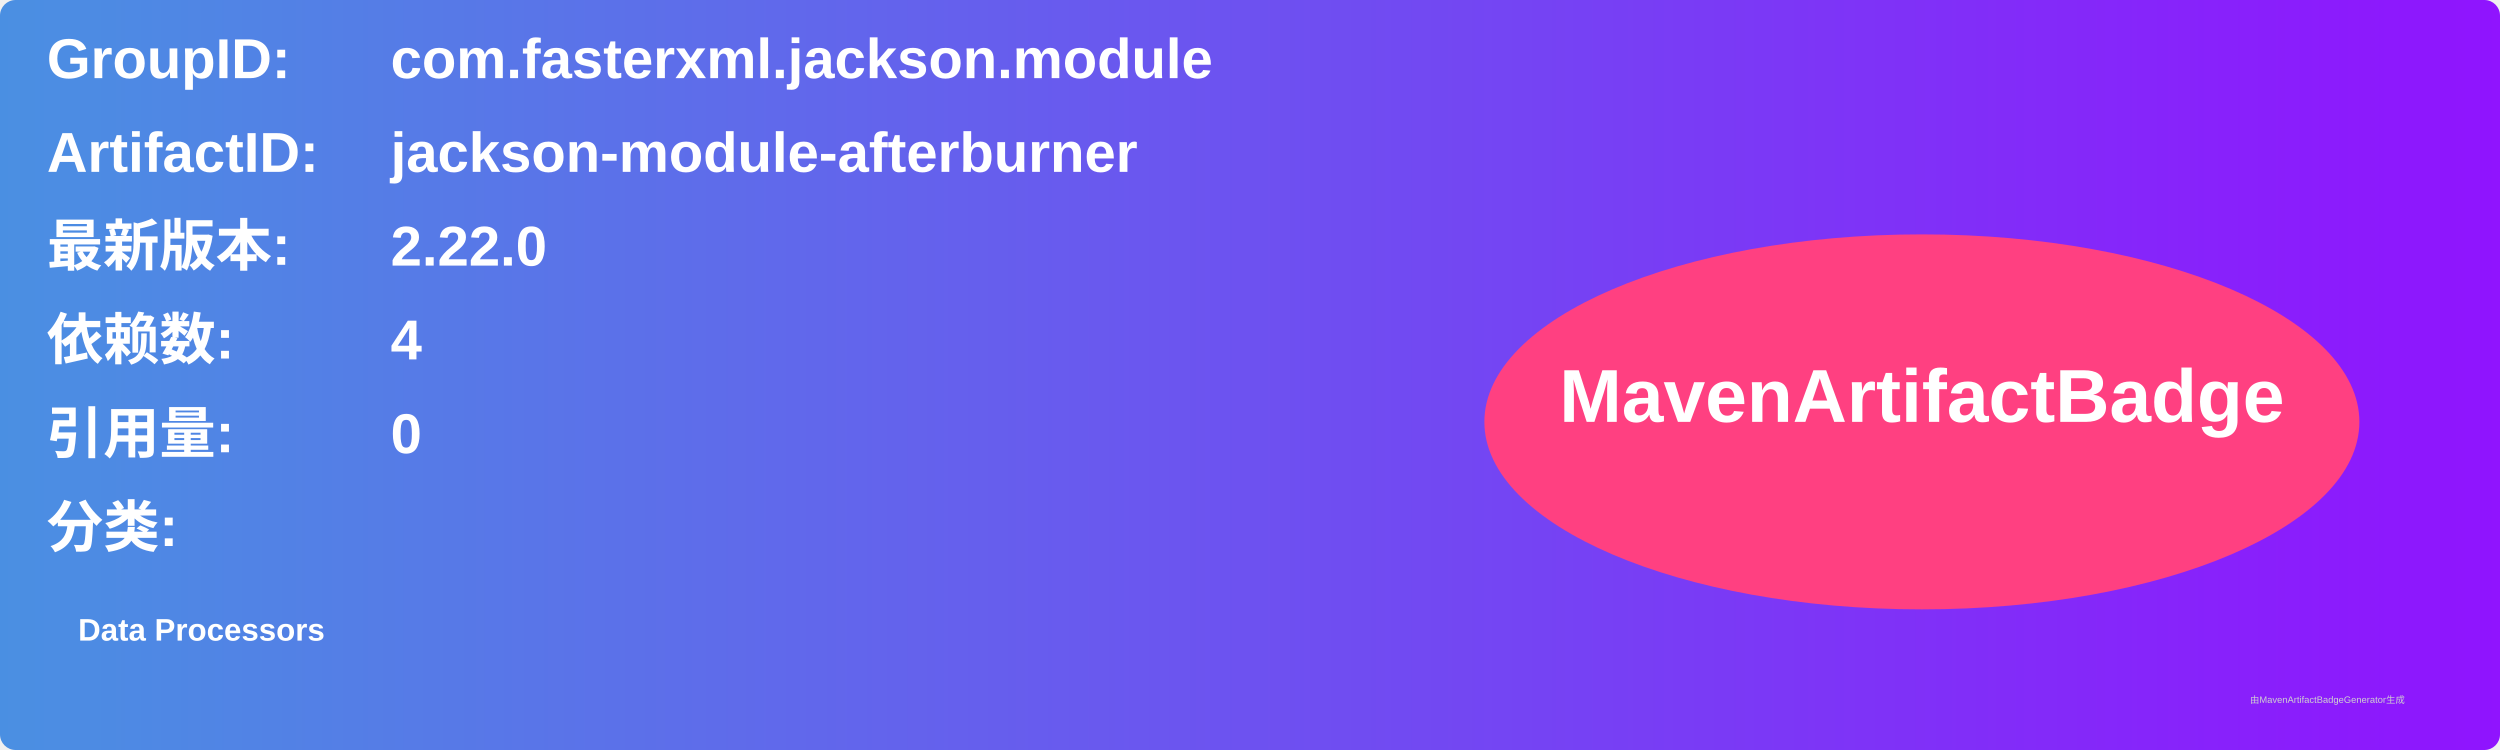
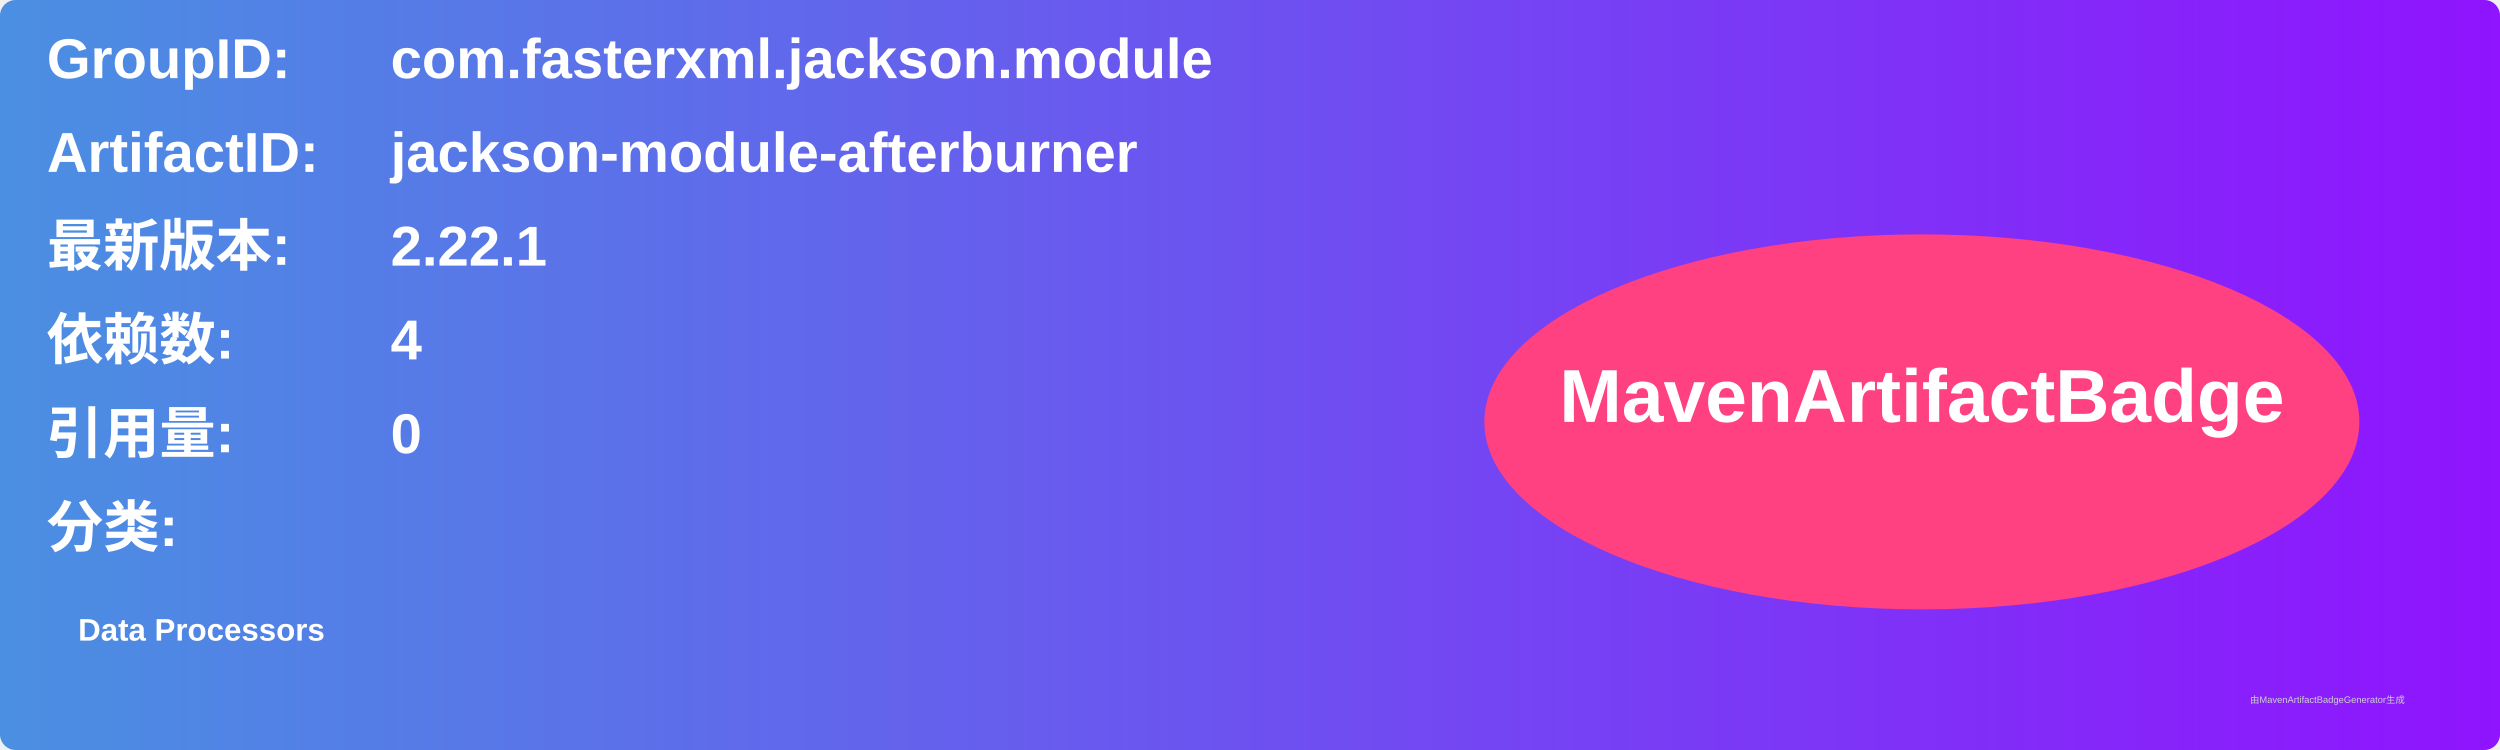
<svg xmlns="http://www.w3.org/2000/svg" width="800" height="240" viewBox="0 0 800 240">
  <linearGradient id="grad" x1="0%" y1="0%" x2="100%" y2="0%">
    <stop offset="0%" stop-color="#4a90e2" />
    <stop offset="100%" stop-color="#9013fe" />
  </linearGradient>
  <rect width="100%" height="100%" rx="5" ry="5" fill="url(#grad)" />
  <g transform="translate(15, 15)">
    <text x="0" y="10" font-family="Arial" font-size="18" fill="white" font-weight="bold" width="260">GroupID:</text>
    <text x="110" y="10" font-family="Arial" font-size="18" fill="white" font-weight="bold" width="460">com.fasterxml.jackson.module</text>
    <text x="0" y="40" font-family="Arial" font-size="18" fill="white" font-weight="bold" width="260">ArtifactID:</text>
    <text x="110" y="40" font-family="Arial" font-size="18" fill="white" font-weight="bold" width="460">jackson-module-afterburner</text>
    <text x="0" y="70" font-family="Arial" font-size="18" fill="white" font-weight="bold">最新版本:</text>
    <text x="110" y="70" font-family="Arial" font-size="18" fill="white" font-weight="bold">
-       <tspan font-weight="bold">2.22.0</tspan>
+       <tspan font-weight="bold">2.22.1</tspan>
    </text>
    <text x="0" y="100" font-family="Arial" font-size="18" fill="white" font-weight="bold">依赖数: </text>
    <text x="110" y="100" font-family="Arial" font-size="18" fill="white">
      <tspan font-weight="bold">4</tspan>
    </text>
    <text x="0" y="130" font-family="Arial" font-size="18" fill="white" font-weight="bold">引用量: </text>
    <text x="110" y="130" font-family="Arial" font-size="18" fill="white">
      <tspan font-weight="bold">0</tspan>
    </text>
    <text x="0" y="160" font-family="Arial" font-size="18" fill="white" font-weight="bold">分类:</text>
    <text x="10" y="190" font-family="Arial" font-size="10" fill="white">
      <tspan font-weight="bold">Data Processors</tspan>
    </text>
    <ellipse cx="600" cy="120" rx="140" ry="60" fill="#ff4081" />
    <text x="600" y="120" text-anchor="middle" font-family="Arial" font-size="24" fill="white" font-weight="bold">MavenArtifactBadge</text>
  </g>
  <text x="720" y="225" font-family="Arial" font-size="3" fill="#d0d0d0">由MavenArtifactBadgeGenerator生成</text>
</svg>
